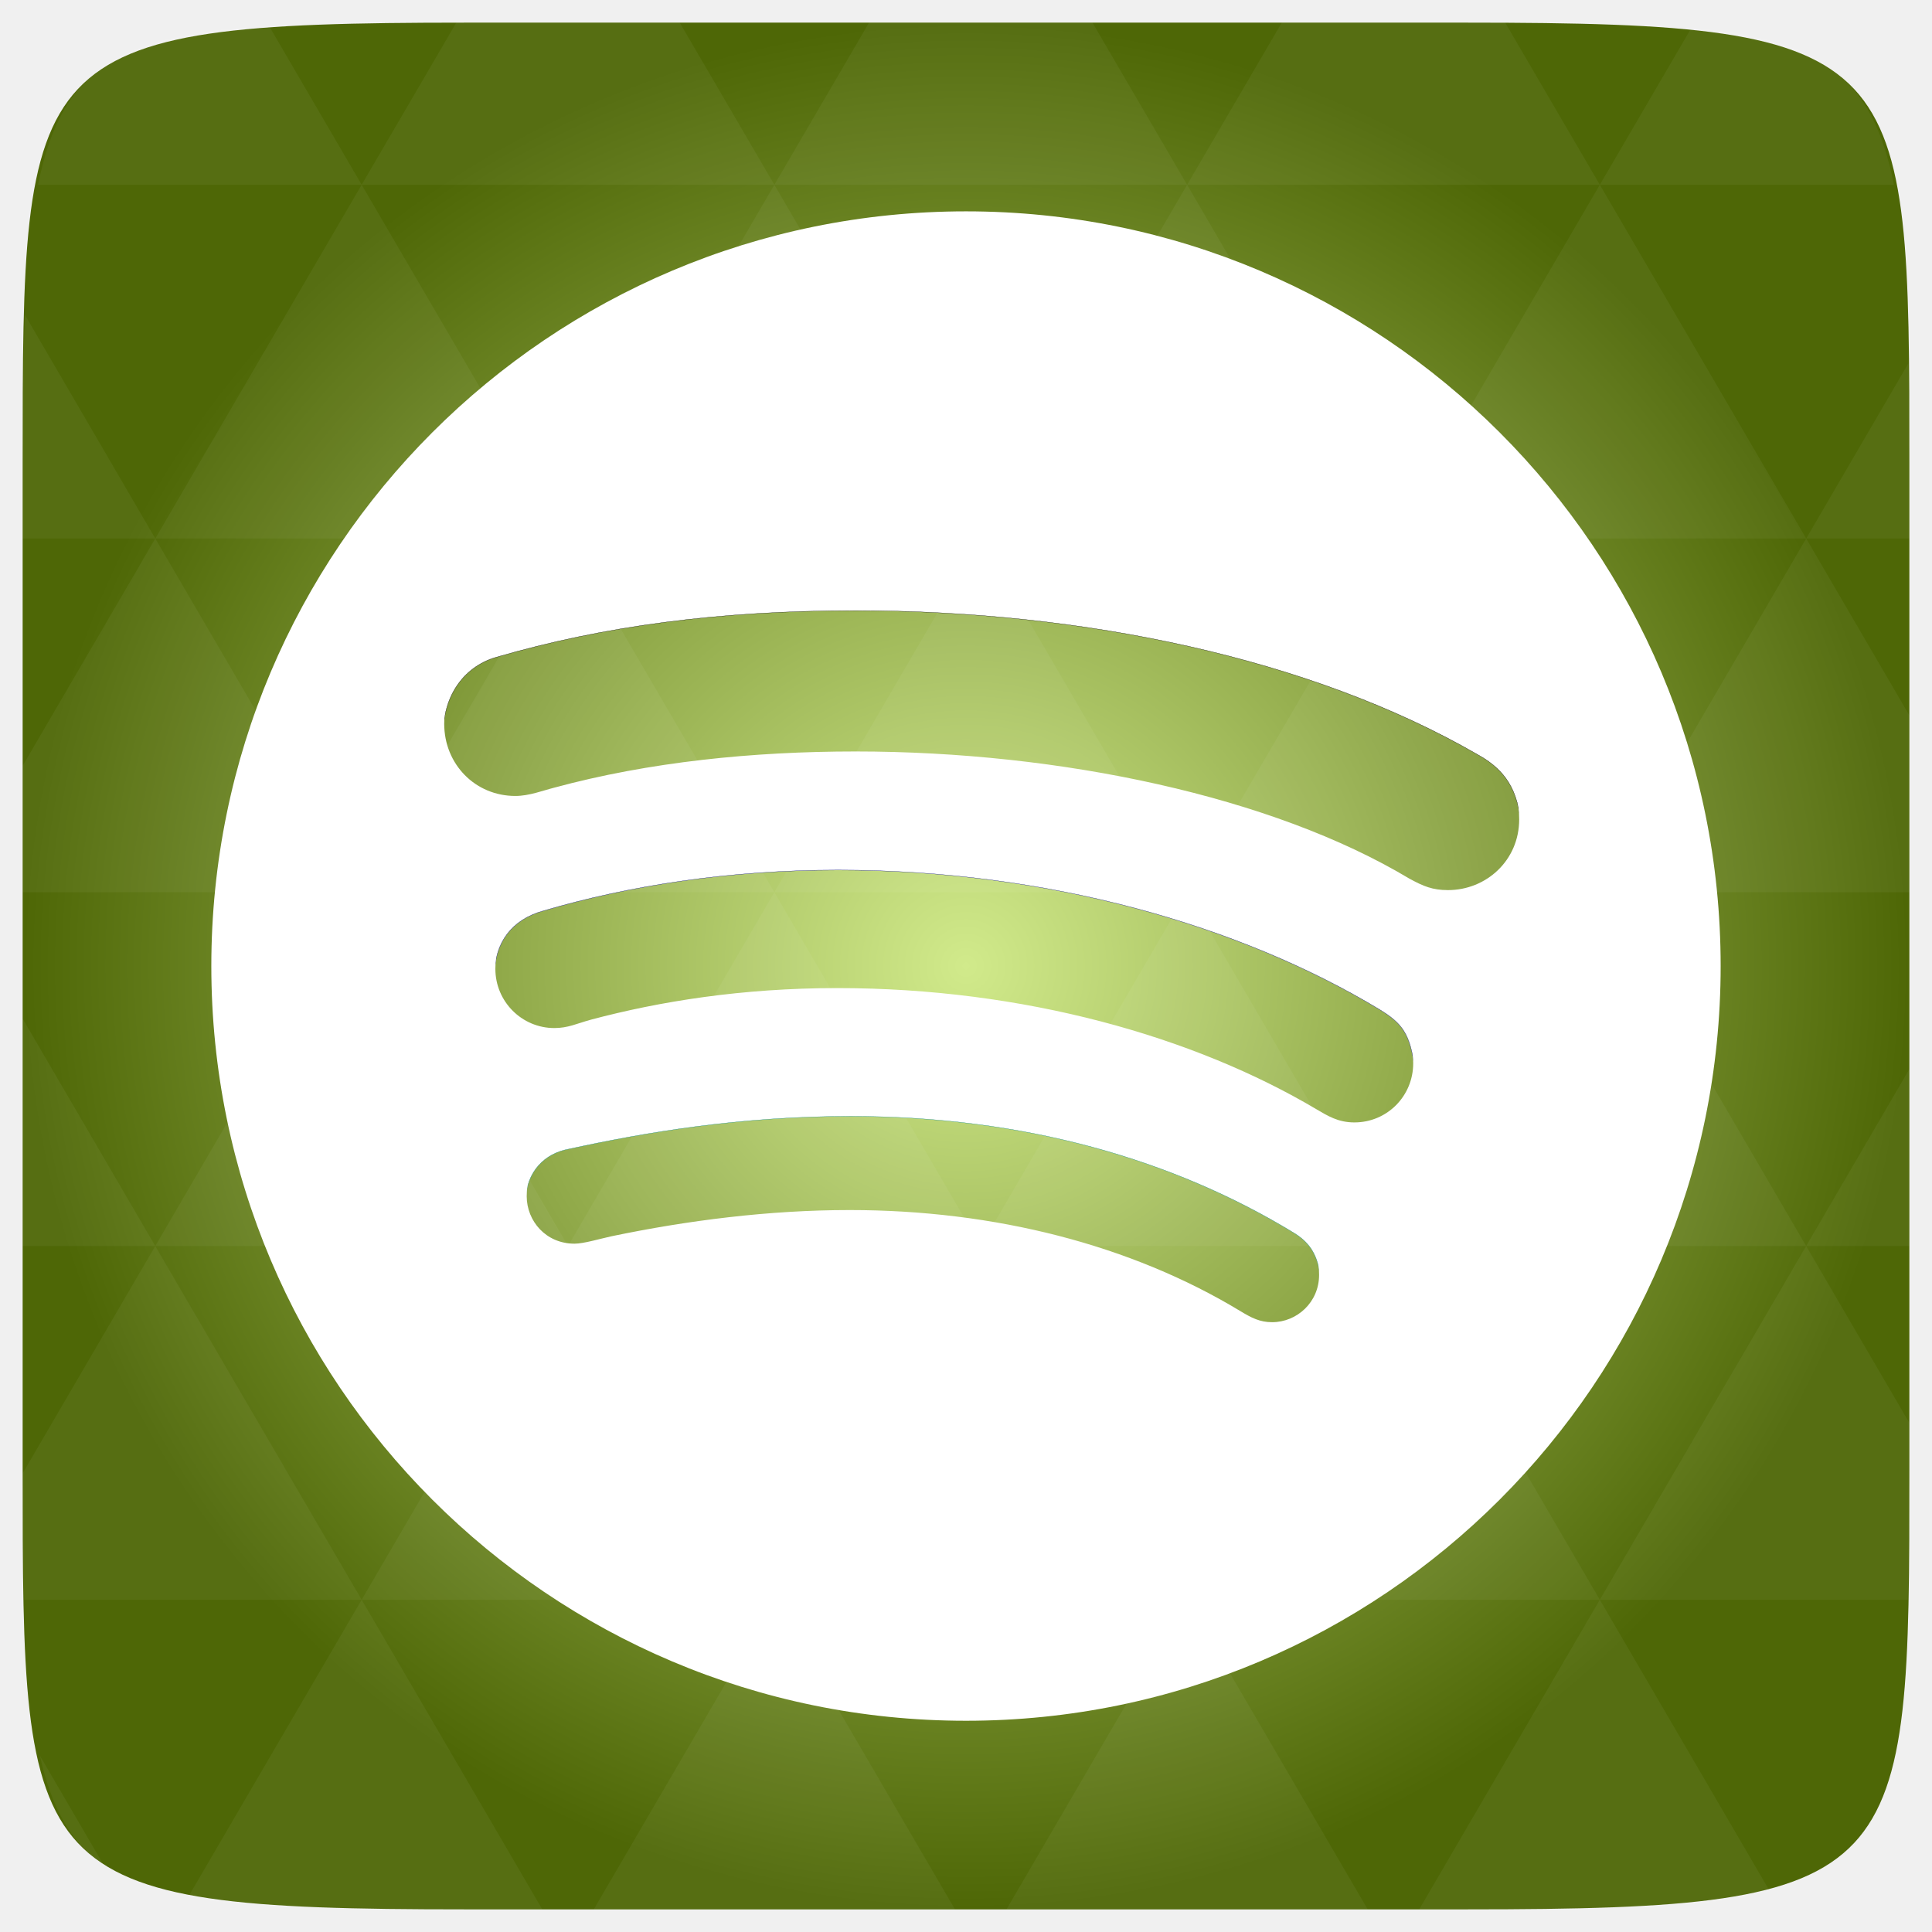
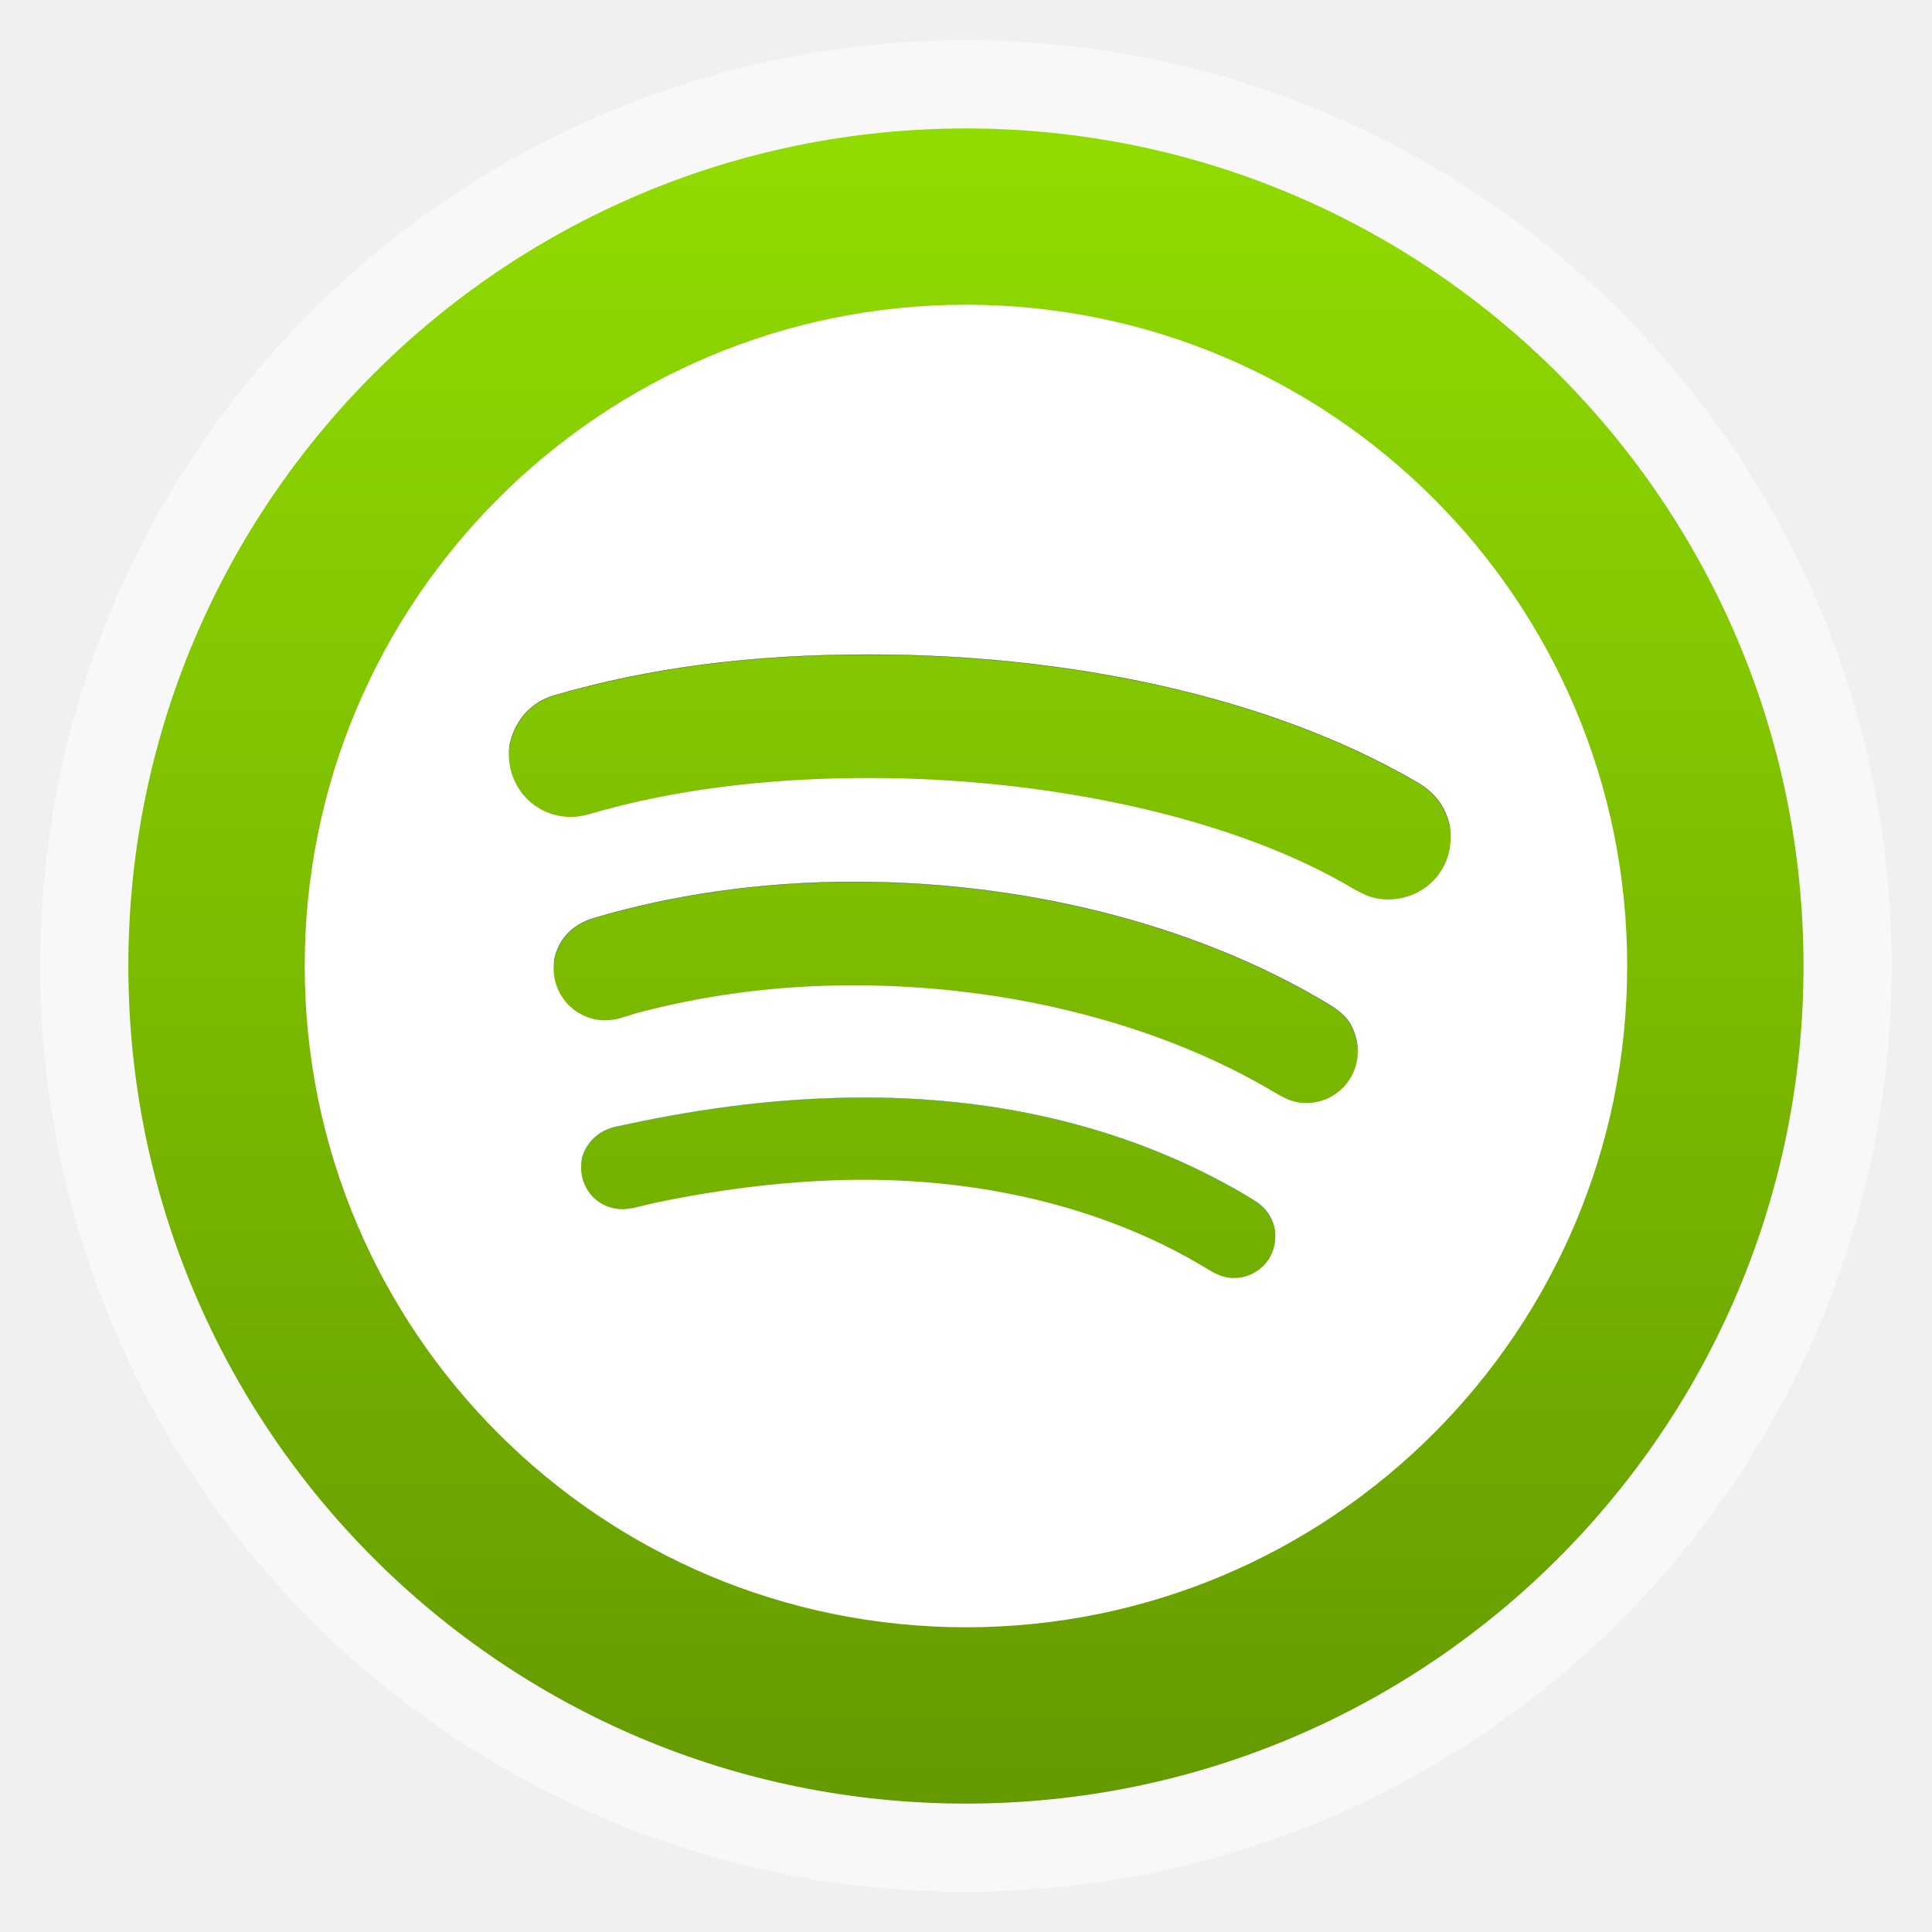
- <svg xmlns="http://www.w3.org/2000/svg" xmlns:xlink="http://www.w3.org/1999/xlink" viewBox="0 0 256 256">
-   <defs>
-     <linearGradient id="linearGradient3895-9-0-3-2-4-0">
-       <stop offset="0" style="stop-color:#d1ea8b" />
-       <stop offset="1" style="stop-color:#4e6706" />
+ <svg xmlns="http://www.w3.org/2000/svg" xmlns:xlink="http://www.w3.org/1999/xlink" viewBox="0 0 13.547 13.547" version="1.1" id="svg2" height="48" width="48">
+   <defs id="defs4">
+     <linearGradient id="linearGradient4460">
+       <stop style="stop-color:#659a00;stop-opacity:1;" offset="0" id="stop4462" />
+       <stop style="stop-color:#91dc00;stop-opacity:1;" offset="1" id="stop4464" />
    </linearGradient>
-     <radialGradient cx="148.004" cy="160" gradientTransform="matrix(.97656 0 0 .97656 -16.5349 -236.25)" r="128" id="radialGradient4432" xlink:href="#linearGradient3895-9-0-3-2-4-0" gradientUnits="userSpaceOnUse" />
+     <linearGradient xlink:href="#linearGradient4460" id="linearGradient4500" gradientUnits="userSpaceOnUse" gradientTransform="matrix(1.095238,0,0,1.095238,-133.0018,-9.568666)" x1="128.261" y1="279.096" x2="128.261" y2="268.33" />
+     <linearGradient x2="0" gradientUnits="userSpaceOnUse" y2="1004.847" y1="1053.158" id="linearGradient3787" xlink:href="#linearGradient3896" />
+     <linearGradient id="linearGradient3896">
+       <stop id="stop3015" style="stop-color:#262626" offset="0" />
+       <stop id="stop3017" style="stop-color:#7b7b7b" offset="1" />
+     </linearGradient>
  </defs>
-   <g transform="translate(0 208)">
-     <path style="fill:url(#radialGradient4432);color:#bebebe" d="m 253,-146.406 0,132.812 C 253,41.094 253,45 194.406,45 L 61.594,45 C 3,45 3,41.094 3,-13.594 l 0,-132.812 C 3,-201.094 3,-205 61.594,-205 l 132.812,0 C 253,-205 253,-201.094 253,-146.406 z" />
-     <path style="opacity:.05;fill:#fff" d="m 204.08,44.994 c 13.555,-0.064 23.349,-0.435 30.457,-2.35 l -22.552,-38.665 -23.926,41.014 6.348,0 c 3.418,0 6.641,0.014 9.674,0 z m 7.904,-41.014 -27.344,-46.874 -27.344,46.874 54.688,0 z m 0,0 40.802,0 C 252.951,-1.204 253,-7.023 253,-13.598 l 0,-5.859 -13.672,-23.437 -27.344,46.874 z m 27.344,-46.874 -27.344,-46.874 -27.344,46.874 54.688,0 z m 0,0 13.672,0 0,-23.437 -13.672,23.437 z m -54.688,0 -27.344,-46.874 -27.344,46.874 54.688,0 z m -54.688,0 -27.344,46.874 54.688,0 -27.344,-46.874 z m 0,0 -27.344,-46.874 -27.344,46.874 54.687,0 z m -54.687,0 -27.344,46.874 54.688,0 -27.344,-46.874 z m 0,0 -27.344,-46.874 -27.344,46.874 54.688,0 z m -54.688,0 L 3,-12.774 c 0.003,6.226 0.056,11.798 0.214,16.754 l 44.708,0 -27.344,-46.874 z m 0,0 L 3,-73.014 l 0,30.12 17.578,0 z M 47.922,3.979 24.912,43.407 c 8.527,1.572 20.312,1.587 36.682,1.587 l 10.254,0 L 47.922,3.979 z m 0,-93.747 L 20.578,-136.642 3,-106.522 l 0,16.754 44.922,0 z m 0,0 54.688,0 -27.344,-46.874 -27.344,46.874 z m 27.344,-46.874 -27.344,-46.874 -27.344,46.874 54.688,0 z m 0,0 54.687,0 -27.344,-46.874 -27.344,46.874 z m 27.344,-46.874 -12.543,-21.484 -28.473,0 c -0.399,0 -0.736,-1e-5 -1.129,0 l -12.543,21.484 54.688,0 z m 0,0 54.688,0 -12.543,-21.484 -29.602,0 -12.543,21.484 z m 54.688,0 54.688,0 -12.543,-21.484 c -1.673,-0.002 -3.256,0 -5.035,0 l -24.567,0 -12.543,21.484 z m 0,0 -27.344,46.874 54.688,0 -27.344,-46.874 z m 27.344,46.874 54.688,0 -27.344,-46.874 -27.344,46.874 z m 0,0 -27.344,46.874 54.688,0 -27.344,-46.874 z m 27.344,46.874 41.016,0 0,-23.437 -13.672,-23.437 -27.344,46.874 z m 27.344,-46.874 13.672,0 0,-9.765 c 0,-4.895 -0.04,-9.347 -0.122,-13.458 l -13.55,23.223 z m -82.031,46.874 -27.344,-46.874 -27.344,46.874 54.688,0 z m 54.688,-93.747 38.971,0 c -2.95,-14.715 -10.051,-19.356 -26.825,-20.812 l -12.146,20.812 z m -164.062,0 -12.299,-21.087 c -19.509,1.109 -27.416,5.311 -30.579,21.087 l 42.877,0 z M 20.578,-136.642 3.305,-166.273 C 3.075,-160.539 3,-153.965 3,-146.407 l 0,9.765 17.578,0 z M 102.609,3.979 78.684,44.994 l 47.852,0 -23.926,-41.014 z m 54.688,0 -23.926,41.014 47.852,0 L 157.297,3.979 z M 13.834,39.287 5.289,24.639 c 1.572,7.029 4.192,11.641 8.545,14.648 z" />
-   </g>
-   <g style="fill:#fff">
-     <g style="stroke-width:.25" transform="matrix(.13504 0 0 .13505 71.079 -179.0773)">
-       <path style="stroke:#008080" d="m -32.232,2470.907 2.499,24.486 18.906,8.745 c 1.088,-28.965 19.1,-46.557 42.893,-50.805 75.396,-16.395 168.137,-32.066 276.18,-32.066 169.881,0 316.424,42.123 435.008,114.436 17.508,10.64 23.241,23.89 25.736,41.477 l 65.88,-42.643 -16.657,-65.63 -491.727,-131.927 -459.744,58.634 z" />
-       <path style="stroke:#000080" d="m -63.298,2288.008 22.321,-8.419 c 0.777,-27.979 15.867,-51.241 48.14,-60.043 83.5,-24.531 181.565,-39.894 288.673,-39.894 205.477,0 393.795,53.829 531.373,136.786 22.016,13.519 30.472,23.504 34.624,58.91 l 101.183,-55.611 -424.971,-198.822 -710.483,41.461 z" />
-       <path style="stroke:#000" d="m -91.283,2051.973 c -2.267,-41.802 19.668,-71.882 51.805,-81.122 105.643,-30.684 218.938,-45.725 352.804,-45.725 222.659,0 446.35,46.604 609.996,141.134 32.163,17.503 41.456,41.016 43.207,76.939 l 101.551,-67.045 -304.829,-257.715 -932.862,99.882 z" />
-     </g>
-     <g transform="matrix(.13504 0 0 .13505 71.079 -179.0773)">
-       <path d="m 421.5,1533.375 c -408.963,0 -740.5,331.506 -740.5,740.469 0,408.963 331.537,740.5 740.5,740.5 408.963,0 740.5,-331.537 740.5,-740.5 0,-408.963 -331.537,-740.469 -740.5,-740.469 z m -108.656,386.469 c 217.435,0 446.208,44.727 613.312,142.875 22.524,12.757 38.156,31.991 38.156,67.25 0,40.366 -32.445,69.375 -69.844,69.375 -15.077,0 -24.022,-3.668 -38.156,-11.406 -134.034,-80.369 -342.03,-124.625 -543.188,-124.625 -100.412,0 -202.396,10.211 -295.812,35.562 -10.759,2.708 -24.356,8.094 -37.969,8.094 -39.502,0 -69.812,-31.251 -69.812,-70.75 0,-40.242 24.94,-62.832 51.844,-70.781 105.557,-31.098 223.384,-45.594 351.469,-45.594 z M 297.75,2174.281 c 193.826,0 381.332,48.274 528.75,136.5 24.714,14.171 33.812,32.168 33.812,58.531 0,32.064 -25.527,57.969 -57.719,57.969 -16.067,0 -26.174,-6.492 -37.094,-12.844 -120.455,-71.483 -287.402,-118.969 -470.219,-118.969 -93.765,0 -174.697,13.13 -241.688,30.969 -14.433,3.972 -22.524,8.25 -36.031,8.25 -31.847,0 -57.844,-25.952 -57.844,-58.062 0,-31.488 15.272,-53.17 46.062,-61.844 83.241,-22.861 168.245,-40.5 291.969,-40.5 z m 10.156,241.813 c 162.04,0 306.455,37.173 430.719,111.656 18.495,10.798 29.344,21.832 29.344,49.219 0,26.695 -21.71,46.312 -46.062,46.312 -11.975,0 -20.145,-4.154 -31.344,-10.969 -107.32,-64.93 -241.134,-99.062 -383.156,-99.062 -79.233,0 -158.979,10.162 -233.562,25.688 -12.128,2.629 -27.39,7.312 -36.5,7.312 -28.121,0 -46.875,-22.337 -46.875,-46.531 0,-31.116 17.953,-46.609 40.281,-50.875 91.461,-20.843 182.549,-32.75 277.156,-32.75 z" />
+   <g id="layer1" transform="translate(-1.8188194e-7,-283.4533)">
+     <rect style="opacity:0.5;fill:#ffffff;fill-opacity:1;fill-rule:evenodd;stroke:none" id="rect4496" width="9.273" height="9.273" x="2.137" y="285.59" ry="4.637" />
+     <rect style="opacity:0.5;fill:#ffffff;fill-opacity:1;fill-rule:evenodd;stroke:none" id="rect3330" width="12.982" height="12.982" x="0.282" y="283.736" ry="6.491" />
+     <rect ry="5.873" y="284.354" x="0.9" height="11.746" width="11.746" id="rect4498" style="fill:url(#linearGradient4500);fill-opacity:1;fill-rule:evenodd;stroke:none" />
+     <g transform="matrix(0.04636621,0,0,0.04636621,0.8383933,284.2916)" style="fill:#ffffff" id="g5452">
+       <g style="stroke-width:0.25" transform="matrix(0.13504,0,0,0.13505,71.079,-179.0773)" id="g5454">
+         <path style="stroke:#008080" d="m -32.232,2470.907 2.499,24.486 18.906,8.745 c 1.088,-28.965 19.1,-46.557 42.893,-50.805 75.396,-16.395 168.137,-32.066 276.18,-32.066 169.881,0 316.424,42.123 435.008,114.436 17.508,10.64 23.241,23.89 25.736,41.477 l 65.88,-42.643 -16.657,-65.63 -491.727,-131.927 -459.744,58.634 z" id="path5456" />
+         <path style="stroke:#000080" d="m -63.298,2288.008 22.321,-8.419 c 0.777,-27.979 15.867,-51.241 48.14,-60.043 83.5,-24.531 181.565,-39.894 288.673,-39.894 205.477,0 393.795,53.829 531.373,136.786 22.016,13.519 30.472,23.504 34.624,58.91 l 101.183,-55.611 -424.971,-198.822 -710.483,41.461 z" id="path5458" />
+         <path style="stroke:#000000" d="m -91.283,2051.973 c -2.267,-41.802 19.668,-71.882 51.805,-81.122 105.643,-30.684 218.938,-45.725 352.804,-45.725 222.659,0 446.35,46.604 609.996,141.134 32.163,17.503 41.456,41.016 43.207,76.939 l 101.551,-67.045 -304.829,-257.715 -932.862,99.882 z" id="path5460" />
+       </g>
+       <g transform="matrix(0.13504,0,0,0.13505,71.079,-179.0773)" id="g5462">
+         <path d="m 421.5,1533.375 c -408.963,0 -740.5,331.506 -740.5,740.469 0,408.963 331.537,740.5 740.5,740.5 408.963,0 740.5,-331.537 740.5,-740.5 0,-408.963 -331.537,-740.469 -740.5,-740.469 z m -108.656,386.469 c 217.435,0 446.208,44.727 613.312,142.875 22.524,12.757 38.156,31.991 38.156,67.25 0,40.366 -32.445,69.375 -69.844,69.375 -15.077,0 -24.022,-3.668 -38.156,-11.406 -134.034,-80.369 -342.03,-124.625 -543.188,-124.625 -100.412,0 -202.396,10.211 -295.812,35.562 -10.759,2.708 -24.356,8.094 -37.969,8.094 -39.502,0 -69.812,-31.251 -69.812,-70.75 0,-40.242 24.94,-62.832 51.844,-70.781 105.557,-31.098 223.384,-45.594 351.469,-45.594 z M 297.75,2174.281 c 193.826,0 381.332,48.274 528.75,136.5 24.714,14.171 33.812,32.168 33.812,58.531 0,32.064 -25.527,57.969 -57.719,57.969 -16.067,0 -26.174,-6.492 -37.094,-12.844 -120.455,-71.483 -287.402,-118.969 -470.219,-118.969 -93.765,0 -174.697,13.13 -241.688,30.969 -14.433,3.972 -22.524,8.25 -36.031,8.25 -31.847,0 -57.844,-25.952 -57.844,-58.062 0,-31.488 15.272,-53.17 46.062,-61.844 83.241,-22.861 168.245,-40.5 291.969,-40.5 z m 10.156,241.813 c 162.04,0 306.455,37.173 430.719,111.656 18.495,10.798 29.344,21.832 29.344,49.219 0,26.695 -21.71,46.312 -46.062,46.312 -11.975,0 -20.145,-4.154 -31.344,-10.969 -107.32,-64.93 -241.134,-99.062 -383.156,-99.062 -79.233,0 -158.979,10.162 -233.562,25.688 -12.128,2.629 -27.39,7.312 -36.5,7.312 -28.121,0 -46.875,-22.337 -46.875,-46.531 0,-31.116 17.953,-46.609 40.281,-50.875 91.461,-20.843 182.549,-32.75 277.156,-32.75 z" id="path5464" />
+       </g>
    </g>
  </g>
</svg>
